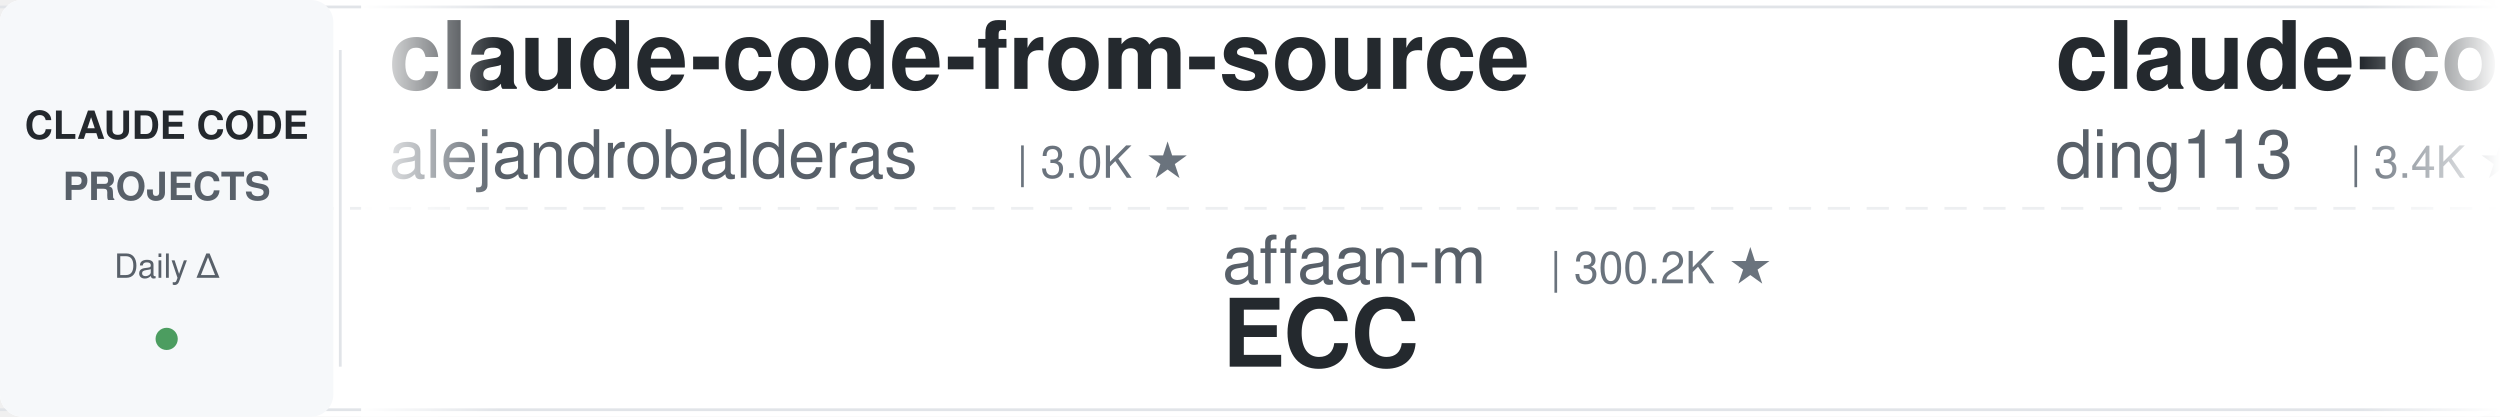
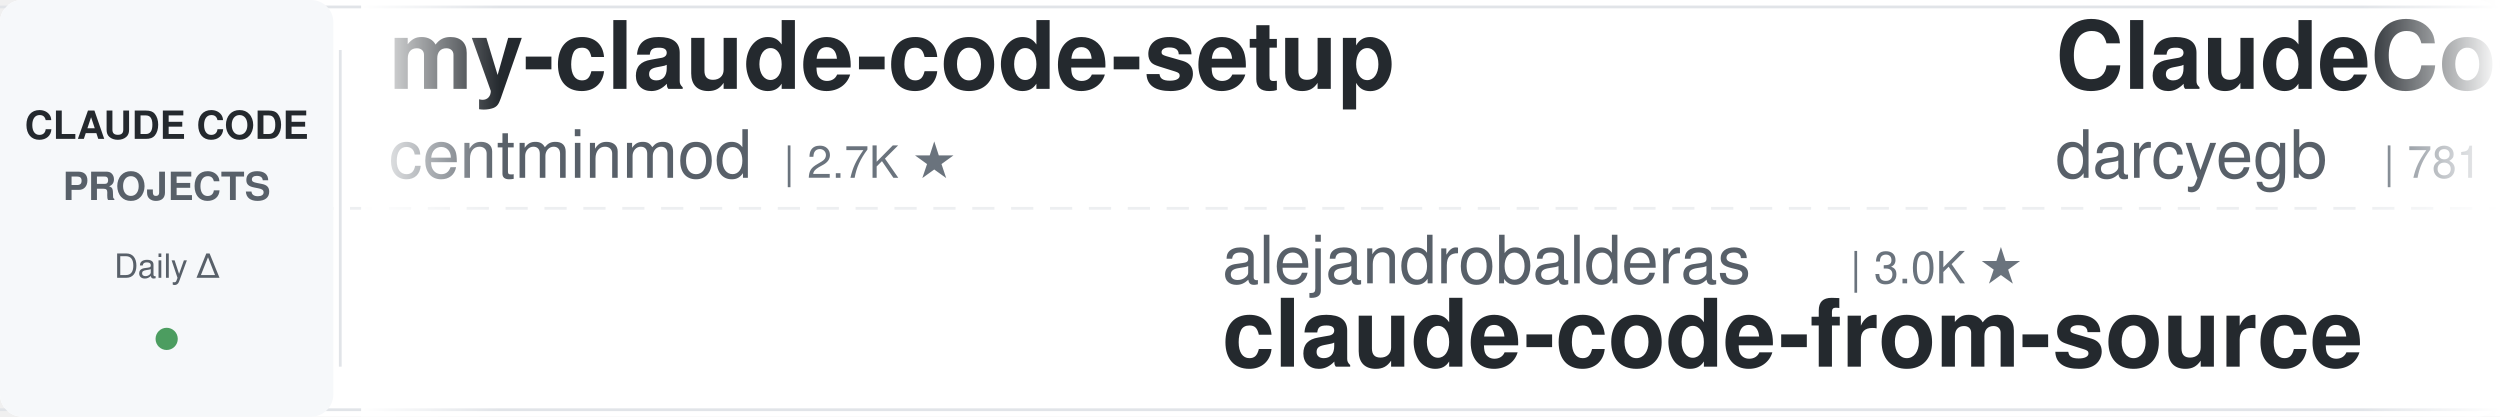
<svg xmlns="http://www.w3.org/2000/svg" width="900" height="150">
  <defs>
    <linearGradient id="leftFade" x1="0%" y1="0%" x2="100%" y2="0%">
      <stop offset="0%" style="stop-color:#ffffff;stop-opacity:1" />
      <stop offset="100%" style="stop-color:#ffffff;stop-opacity:0" />
    </linearGradient>
    <linearGradient id="rightFade" x1="0%" y1="0%" x2="100%" y2="0%">
      <stop offset="0%" style="stop-color:#ffffff;stop-opacity:0" />
      <stop offset="100%" style="stop-color:#ffffff;stop-opacity:1" />
    </linearGradient>
  </defs>
  <rect width="900" height="150" fill="#ffffff" rx="8" />
  <rect x="0" y="2" width="900" height="1" fill="#e1e4e8" />
  <rect x="0" y="147" width="900" height="1" fill="#e1e4e8" />
  <line x1="0" y1="75" x2="900" y2="75" stroke="#e1e4e8" stroke-width="1" stroke-dasharray="8 6" opacity="0.6" />
  <rect x="0" y="0" width="120" height="150" fill="#f6f8fa" rx="8" />
  <text x="60" y="50" font-family="-apple-system, BlinkMacSystemFont, 'Segoe UI', Helvetica, Arial, sans-serif" font-size="14" font-weight="600" fill="#24292e" text-anchor="middle">CLAUDE CODE</text>
  <text x="60" y="72" font-family="-apple-system, BlinkMacSystemFont, 'Segoe UI', Helvetica, Arial, sans-serif" font-size="14" font-weight="600" fill="#586069" text-anchor="middle">PROJECTS</text>
  <text x="60" y="100" font-family="-apple-system, BlinkMacSystemFont, 'Segoe UI', Helvetica, Arial, sans-serif" font-size="12" font-weight="500" fill="#586069" text-anchor="middle">Daily Δ</text>
  <circle cx="60" cy="122" r="4" fill="#22863a" opacity="0.8" />
  <rect x="122" y="18" width="1" height="114" fill="#e1e4e8" />
  <clipPath id="tickerClip">
    <rect x="130" y="0" width="770" height="150" />
  </clipPath>
  <g clip-path="url(#tickerClip)">
    <g id="tickerItems">
      <animateTransform attributeName="transform" attributeType="XML" type="translate" from="0 0" to="-3000 0" dur="54s" repeatCount="indefinite" />
      <g transform="translate(0, 0)">
-         <text x="140" y="32" font-family="-apple-system, BlinkMacSystemFont, 'Segoe UI', Helvetica, Arial, sans-serif" font-size="34" font-weight="600" fill="#24292e">claude-code-from-source</text>
-         <text x="140" y="64" font-family="-apple-system, BlinkMacSystemFont, 'Segoe UI', Helvetica, Arial, sans-serif" font-size="24" font-weight="400" fill="#586069">alejandrobalderas</text>
-         <text x="366" y="64" font-family="-apple-system, BlinkMacSystemFont, 'Segoe UI', Helvetica, Arial, sans-serif" font-size="16" font-weight="500" fill="#6a737d">| 3.0K ★</text>
+         <text x="140" y="32" font-family="-apple-system, BlinkMacSystemFont, 'Segoe UI', Helvetica, Arial, sans-serif" font-size="34" font-weight="600" fill="#24292e">my-claude-code-setup</text>
+         <text x="140" y="64" font-family="-apple-system, BlinkMacSystemFont, 'Segoe UI', Helvetica, Arial, sans-serif" font-size="24" font-weight="400" fill="#586069">centminmod</text>
+         <text x="282" y="64" font-family="-apple-system, BlinkMacSystemFont, 'Segoe UI', Helvetica, Arial, sans-serif" font-size="16" font-weight="500" fill="#6a737d">| 2.7K ★</text>
      </g>
      <g transform="translate(300, 0)">
-         <text x="140" y="102" font-family="-apple-system, BlinkMacSystemFont, 'Segoe UI', Helvetica, Arial, sans-serif" font-size="24" font-weight="400" fill="#586069">affaan-m</text>
-         <text x="258" y="102" font-family="-apple-system, BlinkMacSystemFont, 'Segoe UI', Helvetica, Arial, sans-serif" font-size="16" font-weight="500" fill="#6a737d">| 300.2K ★</text>
-         <text x="140" y="132" font-family="-apple-system, BlinkMacSystemFont, 'Segoe UI', Helvetica, Arial, sans-serif" font-size="34" font-weight="600" fill="#24292e">ECC</text>
+         <text x="140" y="102" font-family="-apple-system, BlinkMacSystemFont, 'Segoe UI', Helvetica, Arial, sans-serif" font-size="24" font-weight="400" fill="#586069">alejandrobalderas</text>
+         <text x="366" y="102" font-family="-apple-system, BlinkMacSystemFont, 'Segoe UI', Helvetica, Arial, sans-serif" font-size="16" font-weight="500" fill="#6a737d">| 3.0K ★</text>
+         <text x="140" y="132" font-family="-apple-system, BlinkMacSystemFont, 'Segoe UI', Helvetica, Arial, sans-serif" font-size="34" font-weight="600" fill="#24292e">claude-code-from-source</text>
      </g>
      <g transform="translate(600, 0)">
-         <text x="140" y="32" font-family="-apple-system, BlinkMacSystemFont, 'Segoe UI', Helvetica, Arial, sans-serif" font-size="34" font-weight="600" fill="#24292e">claude-code-hub</text>
-         <text x="140" y="64" font-family="-apple-system, BlinkMacSystemFont, 'Segoe UI', Helvetica, Arial, sans-serif" font-size="24" font-weight="400" fill="#586069">ding113</text>
-         <text x="246" y="64" font-family="-apple-system, BlinkMacSystemFont, 'Segoe UI', Helvetica, Arial, sans-serif" font-size="16" font-weight="500" fill="#6a737d">| 3.4K ★</text>
+         <text x="140" y="32" font-family="-apple-system, BlinkMacSystemFont, 'Segoe UI', Helvetica, Arial, sans-serif" font-size="34" font-weight="600" fill="#24292e">ClaudeCodeAgents</text>
+         <text x="140" y="64" font-family="-apple-system, BlinkMacSystemFont, 'Segoe UI', Helvetica, Arial, sans-serif" font-size="24" font-weight="400" fill="#586069">darcyegb</text>
+         <text x="258" y="64" font-family="-apple-system, BlinkMacSystemFont, 'Segoe UI', Helvetica, Arial, sans-serif" font-size="16" font-weight="500" fill="#6a737d">| 781 ★</text>
      </g>
      <g transform="translate(900, 0)">
-         <text x="140" y="102" font-family="-apple-system, BlinkMacSystemFont, 'Segoe UI', Helvetica, Arial, sans-serif" font-size="24" font-weight="400" fill="#586069">xu-xiang</text>
-         <text x="258" y="102" font-family="-apple-system, BlinkMacSystemFont, 'Segoe UI', Helvetica, Arial, sans-serif" font-size="16" font-weight="500" fill="#6a737d">| 2.0K ★</text>
-         <text x="140" y="132" font-family="-apple-system, BlinkMacSystemFont, 'Segoe UI', Helvetica, Arial, sans-serif" font-size="34" font-weight="600" fill="#24292e">everything-claude-code-z...</text>
+         <text x="140" y="102" font-family="-apple-system, BlinkMacSystemFont, 'Segoe UI', Helvetica, Arial, sans-serif" font-size="24" font-weight="400" fill="#586069">WorldFlowAI</text>
+         <text x="294" y="102" font-family="-apple-system, BlinkMacSystemFont, 'Segoe UI', Helvetica, Arial, sans-serif" font-size="16" font-weight="500" fill="#6a737d">| 6.1K ★</text>
+         <text x="140" y="132" font-family="-apple-system, BlinkMacSystemFont, 'Segoe UI', Helvetica, Arial, sans-serif" font-size="34" font-weight="600" fill="#24292e">everything-claude-code</text>
      </g>
      <g transform="translate(1200, 0)">
-         <text x="140" y="32" font-family="-apple-system, BlinkMacSystemFont, 'Segoe UI', Helvetica, Arial, sans-serif" font-size="34" font-weight="600" fill="#24292e">pi-vs-claude-code</text>
-         <text x="140" y="64" font-family="-apple-system, BlinkMacSystemFont, 'Segoe UI', Helvetica, Arial, sans-serif" font-size="24" font-weight="400" fill="#586069">disler</text>
-         <text x="234" y="64" font-family="-apple-system, BlinkMacSystemFont, 'Segoe UI', Helvetica, Arial, sans-serif" font-size="16" font-weight="500" fill="#6a737d">| 1.7K ★</text>
+         <text x="140" y="32" font-family="-apple-system, BlinkMacSystemFont, 'Segoe UI', Helvetica, Arial, sans-serif" font-size="34" font-weight="600" fill="#24292e">claude-code-base-action</text>
+         <text x="140" y="64" font-family="-apple-system, BlinkMacSystemFont, 'Segoe UI', Helvetica, Arial, sans-serif" font-size="24" font-weight="400" fill="#586069">anthropics</text>
+         <text x="282" y="64" font-family="-apple-system, BlinkMacSystemFont, 'Segoe UI', Helvetica, Arial, sans-serif" font-size="16" font-weight="500" fill="#6a737d">| 1.0K ★</text>
      </g>
      <g transform="translate(1500, 0)">
-         <text x="140" y="102" font-family="-apple-system, BlinkMacSystemFont, 'Segoe UI', Helvetica, Arial, sans-serif" font-size="24" font-weight="400" fill="#586069">feiskyer</text>
-         <text x="258" y="102" font-family="-apple-system, BlinkMacSystemFont, 'Segoe UI', Helvetica, Arial, sans-serif" font-size="16" font-weight="500" fill="#6a737d">| 1.7K ★</text>
-         <text x="140" y="132" font-family="-apple-system, BlinkMacSystemFont, 'Segoe UI', Helvetica, Arial, sans-serif" font-size="34" font-weight="600" fill="#24292e">claude-code-settings</text>
+         <text x="140" y="102" font-family="-apple-system, BlinkMacSystemFont, 'Segoe UI', Helvetica, Arial, sans-serif" font-size="24" font-weight="400" fill="#586069">daymade</text>
+         <text x="246" y="102" font-family="-apple-system, BlinkMacSystemFont, 'Segoe UI', Helvetica, Arial, sans-serif" font-size="16" font-weight="500" fill="#6a737d">| 1.5K ★</text>
+         <text x="140" y="132" font-family="-apple-system, BlinkMacSystemFont, 'Segoe UI', Helvetica, Arial, sans-serif" font-size="34" font-weight="600" fill="#24292e">claude-code-skills</text>
      </g>
      <g transform="translate(1800, 0)">
-         <text x="140" y="32" font-family="-apple-system, BlinkMacSystemFont, 'Segoe UI', Helvetica, Arial, sans-serif" font-size="34" font-weight="600" fill="#24292e">claude-code-infrastructu...</text>
-         <text x="140" y="64" font-family="-apple-system, BlinkMacSystemFont, 'Segoe UI', Helvetica, Arial, sans-serif" font-size="24" font-weight="400" fill="#586069">diet103</text>
-         <text x="246" y="64" font-family="-apple-system, BlinkMacSystemFont, 'Segoe UI', Helvetica, Arial, sans-serif" font-size="16" font-weight="500" fill="#6a737d">| 10.1K ★</text>
+         <text x="140" y="32" font-family="-apple-system, BlinkMacSystemFont, 'Segoe UI', Helvetica, Arial, sans-serif" font-size="34" font-weight="600" fill="#24292e">claude-code-rust</text>
+         <text x="140" y="64" font-family="-apple-system, BlinkMacSystemFont, 'Segoe UI', Helvetica, Arial, sans-serif" font-size="24" font-weight="400" fill="#586069">lorryjovens-hub</text>
+         <text x="342" y="64" font-family="-apple-system, BlinkMacSystemFont, 'Segoe UI', Helvetica, Arial, sans-serif" font-size="16" font-weight="500" fill="#6a737d">| 1.7K ★</text>
      </g>
      <g transform="translate(2100, 0)">
-         <text x="140" y="102" font-family="-apple-system, BlinkMacSystemFont, 'Segoe UI', Helvetica, Arial, sans-serif" font-size="24" font-weight="400" fill="#586069">Piebald-AI</text>
-         <text x="282" y="102" font-family="-apple-system, BlinkMacSystemFont, 'Segoe UI', Helvetica, Arial, sans-serif" font-size="16" font-weight="500" fill="#6a737d">| 13.1K ★</text>
-         <text x="140" y="132" font-family="-apple-system, BlinkMacSystemFont, 'Segoe UI', Helvetica, Arial, sans-serif" font-size="34" font-weight="600" fill="#24292e">claude-code-system-promp...</text>
+         <text x="140" y="102" font-family="-apple-system, BlinkMacSystemFont, 'Segoe UI', Helvetica, Arial, sans-serif" font-size="24" font-weight="400" fill="#586069">AICoderTudou</text>
+         <text x="306" y="102" font-family="-apple-system, BlinkMacSystemFont, 'Segoe UI', Helvetica, Arial, sans-serif" font-size="16" font-weight="500" fill="#6a737d">| 494 ★</text>
+         <text x="140" y="132" font-family="-apple-system, BlinkMacSystemFont, 'Segoe UI', Helvetica, Arial, sans-serif" font-size="34" font-weight="600" fill="#24292e">claude-code-tudou</text>
      </g>
      <g transform="translate(2400, 0)">
-         <text x="140" y="32" font-family="-apple-system, BlinkMacSystemFont, 'Segoe UI', Helvetica, Arial, sans-serif" font-size="34" font-weight="600" fill="#24292e">claude-coder</text>
-         <text x="140" y="64" font-family="-apple-system, BlinkMacSystemFont, 'Segoe UI', Helvetica, Arial, sans-serif" font-size="24" font-weight="400" fill="#586069">kodu-ai</text>
-         <text x="246" y="64" font-family="-apple-system, BlinkMacSystemFont, 'Segoe UI', Helvetica, Arial, sans-serif" font-size="16" font-weight="500" fill="#6a737d">| 5.2K ★</text>
+         <text x="140" y="32" font-family="-apple-system, BlinkMacSystemFont, 'Segoe UI', Helvetica, Arial, sans-serif" font-size="34" font-weight="600" fill="#24292e">claude-code-prompts</text>
+         <text x="140" y="64" font-family="-apple-system, BlinkMacSystemFont, 'Segoe UI', Helvetica, Arial, sans-serif" font-size="24" font-weight="400" fill="#586069">repowise-dev</text>
+         <text x="306" y="64" font-family="-apple-system, BlinkMacSystemFont, 'Segoe UI', Helvetica, Arial, sans-serif" font-size="16" font-weight="500" fill="#6a737d">| 1.2K ★</text>
      </g>
      <g transform="translate(2700, 0)">
-         <text x="140" y="102" font-family="-apple-system, BlinkMacSystemFont, 'Segoe UI', Helvetica, Arial, sans-serif" font-size="24" font-weight="400" fill="#586069">luyao618</text>
-         <text x="258" y="102" font-family="-apple-system, BlinkMacSystemFont, 'Segoe UI', Helvetica, Arial, sans-serif" font-size="16" font-weight="500" fill="#6a737d">| 1.7K ★</text>
-         <text x="140" y="132" font-family="-apple-system, BlinkMacSystemFont, 'Segoe UI', Helvetica, Arial, sans-serif" font-size="34" font-weight="600" fill="#24292e">Claude-Code-Source-Study</text>
+         <text x="140" y="102" font-family="-apple-system, BlinkMacSystemFont, 'Segoe UI', Helvetica, Arial, sans-serif" font-size="24" font-weight="400" fill="#586069">diet103</text>
+         <text x="246" y="102" font-family="-apple-system, BlinkMacSystemFont, 'Segoe UI', Helvetica, Arial, sans-serif" font-size="16" font-weight="500" fill="#6a737d">| 10.1K ★</text>
+         <text x="140" y="132" font-family="-apple-system, BlinkMacSystemFont, 'Segoe UI', Helvetica, Arial, sans-serif" font-size="34" font-weight="600" fill="#24292e">claude-code-infrastructu...</text>
      </g>
      <g transform="translate(3000, 0)">
-         <text x="140" y="32" font-family="-apple-system, BlinkMacSystemFont, 'Segoe UI', Helvetica, Arial, sans-serif" font-size="34" font-weight="600" fill="#24292e">claude-code-from-source</text>
-         <text x="140" y="64" font-family="-apple-system, BlinkMacSystemFont, 'Segoe UI', Helvetica, Arial, sans-serif" font-size="24" font-weight="400" fill="#586069">alejandrobalderas</text>
-         <text x="366" y="64" font-family="-apple-system, BlinkMacSystemFont, 'Segoe UI', Helvetica, Arial, sans-serif" font-size="16" font-weight="500" fill="#6a737d">| 3.0K ★</text>
+         <text x="140" y="32" font-family="-apple-system, BlinkMacSystemFont, 'Segoe UI', Helvetica, Arial, sans-serif" font-size="34" font-weight="600" fill="#24292e">my-claude-code-setup</text>
+         <text x="140" y="64" font-family="-apple-system, BlinkMacSystemFont, 'Segoe UI', Helvetica, Arial, sans-serif" font-size="24" font-weight="400" fill="#586069">centminmod</text>
+         <text x="282" y="64" font-family="-apple-system, BlinkMacSystemFont, 'Segoe UI', Helvetica, Arial, sans-serif" font-size="16" font-weight="500" fill="#6a737d">| 2.7K ★</text>
      </g>
      <g transform="translate(3300, 0)">
-         <text x="140" y="102" font-family="-apple-system, BlinkMacSystemFont, 'Segoe UI', Helvetica, Arial, sans-serif" font-size="24" font-weight="400" fill="#586069">affaan-m</text>
-         <text x="258" y="102" font-family="-apple-system, BlinkMacSystemFont, 'Segoe UI', Helvetica, Arial, sans-serif" font-size="16" font-weight="500" fill="#6a737d">| 300.2K ★</text>
-         <text x="140" y="132" font-family="-apple-system, BlinkMacSystemFont, 'Segoe UI', Helvetica, Arial, sans-serif" font-size="34" font-weight="600" fill="#24292e">ECC</text>
+         <text x="140" y="102" font-family="-apple-system, BlinkMacSystemFont, 'Segoe UI', Helvetica, Arial, sans-serif" font-size="24" font-weight="400" fill="#586069">alejandrobalderas</text>
+         <text x="366" y="102" font-family="-apple-system, BlinkMacSystemFont, 'Segoe UI', Helvetica, Arial, sans-serif" font-size="16" font-weight="500" fill="#6a737d">| 3.0K ★</text>
+         <text x="140" y="132" font-family="-apple-system, BlinkMacSystemFont, 'Segoe UI', Helvetica, Arial, sans-serif" font-size="34" font-weight="600" fill="#24292e">claude-code-from-source</text>
      </g>
      <g transform="translate(3600, 0)">
-         <text x="140" y="32" font-family="-apple-system, BlinkMacSystemFont, 'Segoe UI', Helvetica, Arial, sans-serif" font-size="34" font-weight="600" fill="#24292e">claude-code-hub</text>
-         <text x="140" y="64" font-family="-apple-system, BlinkMacSystemFont, 'Segoe UI', Helvetica, Arial, sans-serif" font-size="24" font-weight="400" fill="#586069">ding113</text>
-         <text x="246" y="64" font-family="-apple-system, BlinkMacSystemFont, 'Segoe UI', Helvetica, Arial, sans-serif" font-size="16" font-weight="500" fill="#6a737d">| 3.4K ★</text>
+         <text x="140" y="32" font-family="-apple-system, BlinkMacSystemFont, 'Segoe UI', Helvetica, Arial, sans-serif" font-size="34" font-weight="600" fill="#24292e">ClaudeCodeAgents</text>
+         <text x="140" y="64" font-family="-apple-system, BlinkMacSystemFont, 'Segoe UI', Helvetica, Arial, sans-serif" font-size="24" font-weight="400" fill="#586069">darcyegb</text>
+         <text x="258" y="64" font-family="-apple-system, BlinkMacSystemFont, 'Segoe UI', Helvetica, Arial, sans-serif" font-size="16" font-weight="500" fill="#6a737d">| 781 ★</text>
      </g>
      <g transform="translate(3900, 0)">
-         <text x="140" y="102" font-family="-apple-system, BlinkMacSystemFont, 'Segoe UI', Helvetica, Arial, sans-serif" font-size="24" font-weight="400" fill="#586069">xu-xiang</text>
-         <text x="258" y="102" font-family="-apple-system, BlinkMacSystemFont, 'Segoe UI', Helvetica, Arial, sans-serif" font-size="16" font-weight="500" fill="#6a737d">| 2.0K ★</text>
-         <text x="140" y="132" font-family="-apple-system, BlinkMacSystemFont, 'Segoe UI', Helvetica, Arial, sans-serif" font-size="34" font-weight="600" fill="#24292e">everything-claude-code-z...</text>
+         <text x="140" y="102" font-family="-apple-system, BlinkMacSystemFont, 'Segoe UI', Helvetica, Arial, sans-serif" font-size="24" font-weight="400" fill="#586069">WorldFlowAI</text>
+         <text x="294" y="102" font-family="-apple-system, BlinkMacSystemFont, 'Segoe UI', Helvetica, Arial, sans-serif" font-size="16" font-weight="500" fill="#6a737d">| 6.1K ★</text>
+         <text x="140" y="132" font-family="-apple-system, BlinkMacSystemFont, 'Segoe UI', Helvetica, Arial, sans-serif" font-size="34" font-weight="600" fill="#24292e">everything-claude-code</text>
      </g>
    </g>
  </g>
  <rect x="130" y="0" width="50" height="150" fill="url(#leftFade)" />
  <rect x="850" y="0" width="50" height="150" fill="url(#rightFade)" />
</svg>
